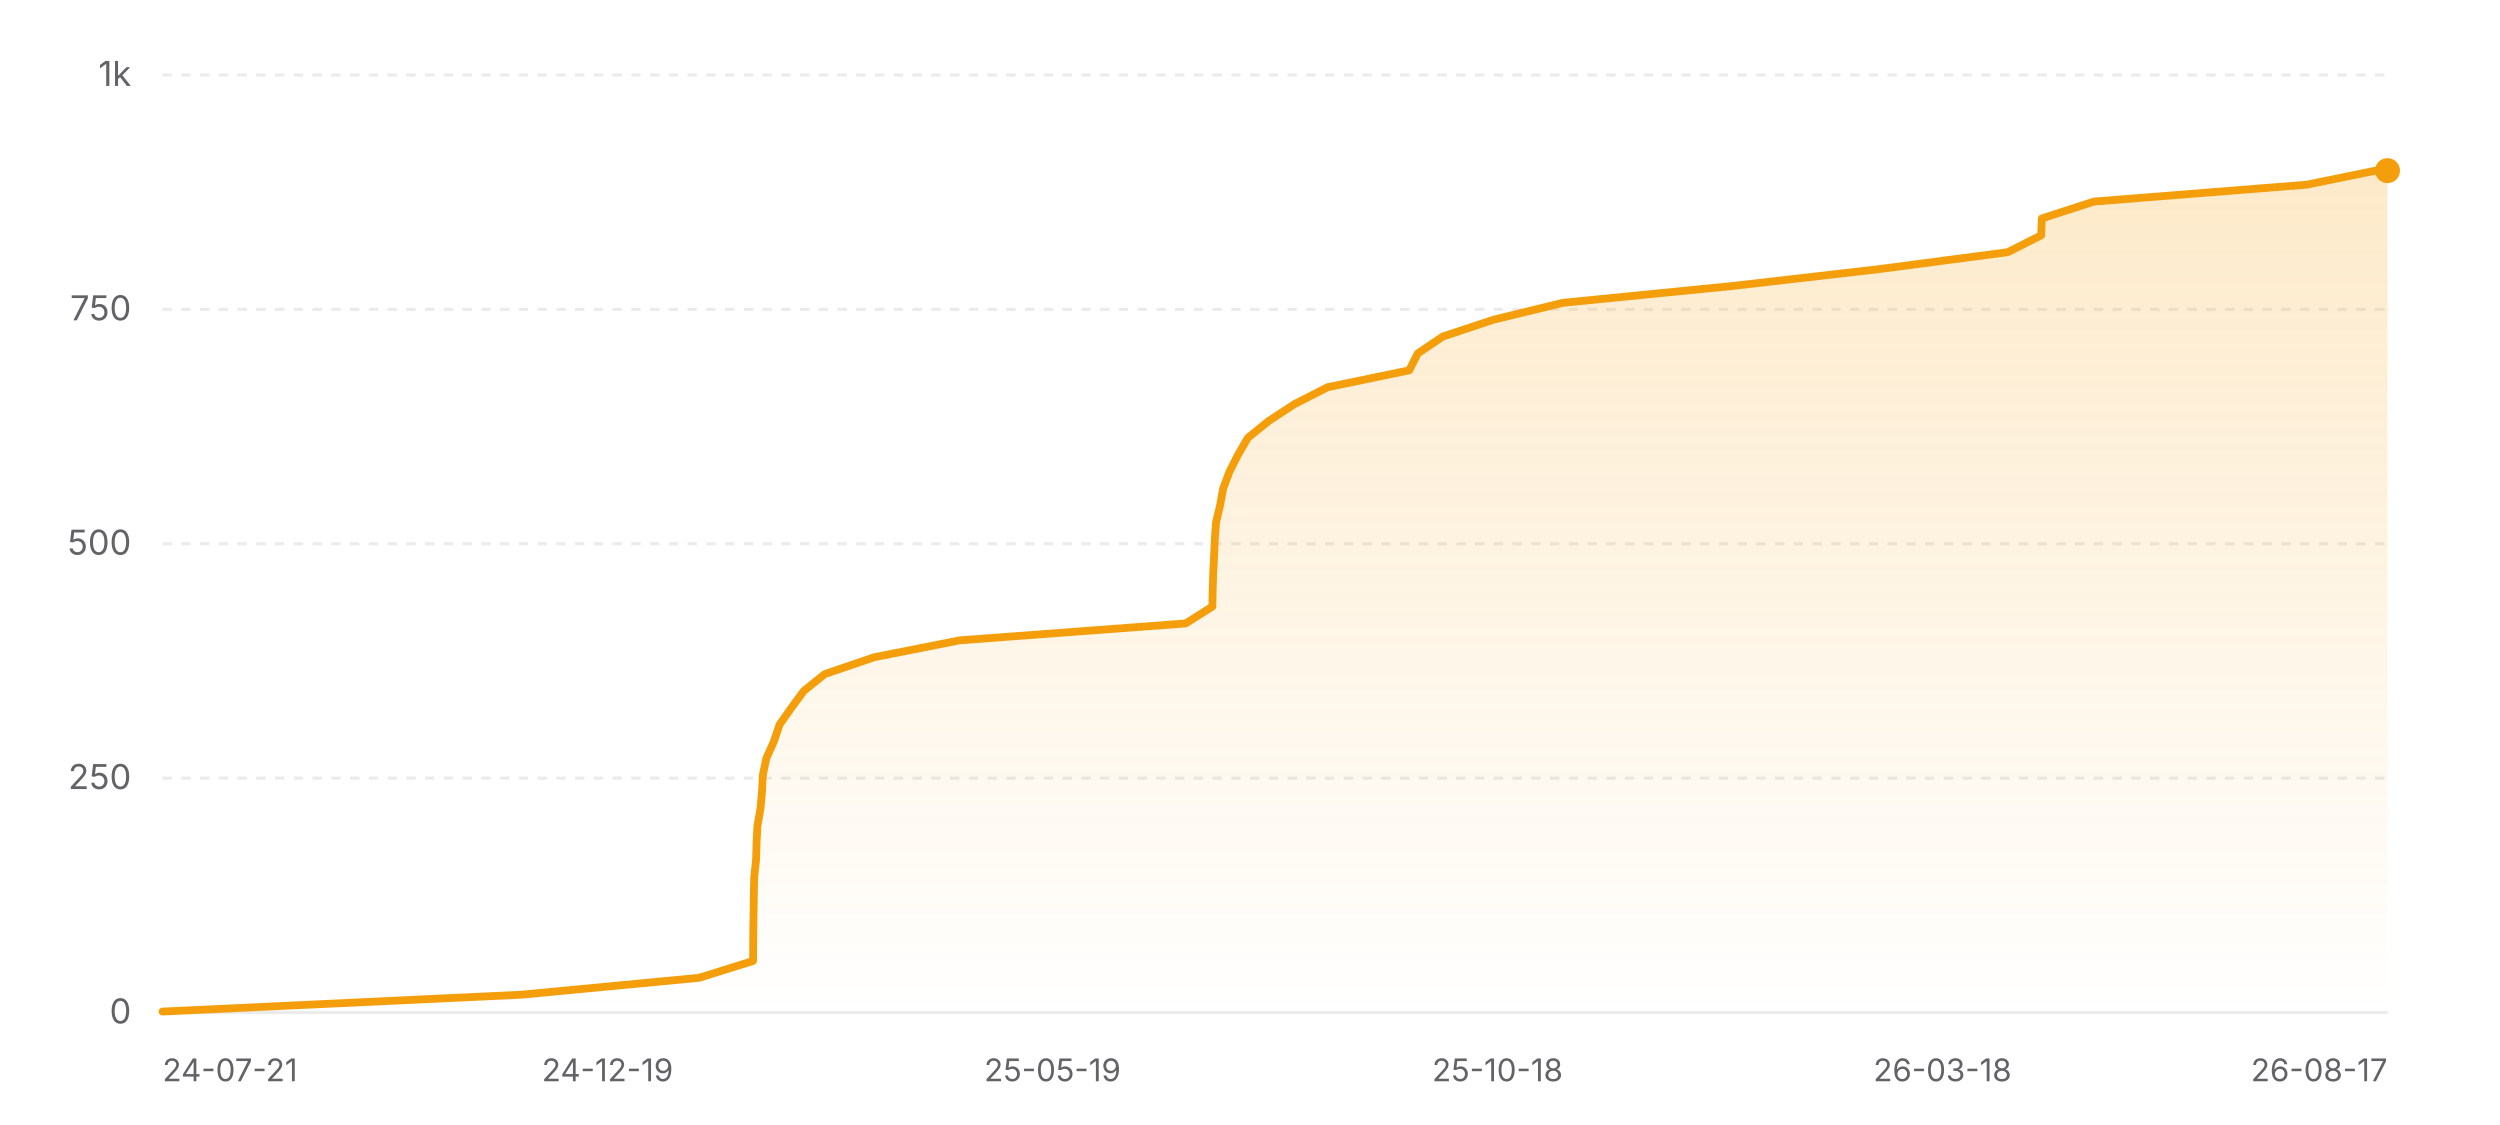
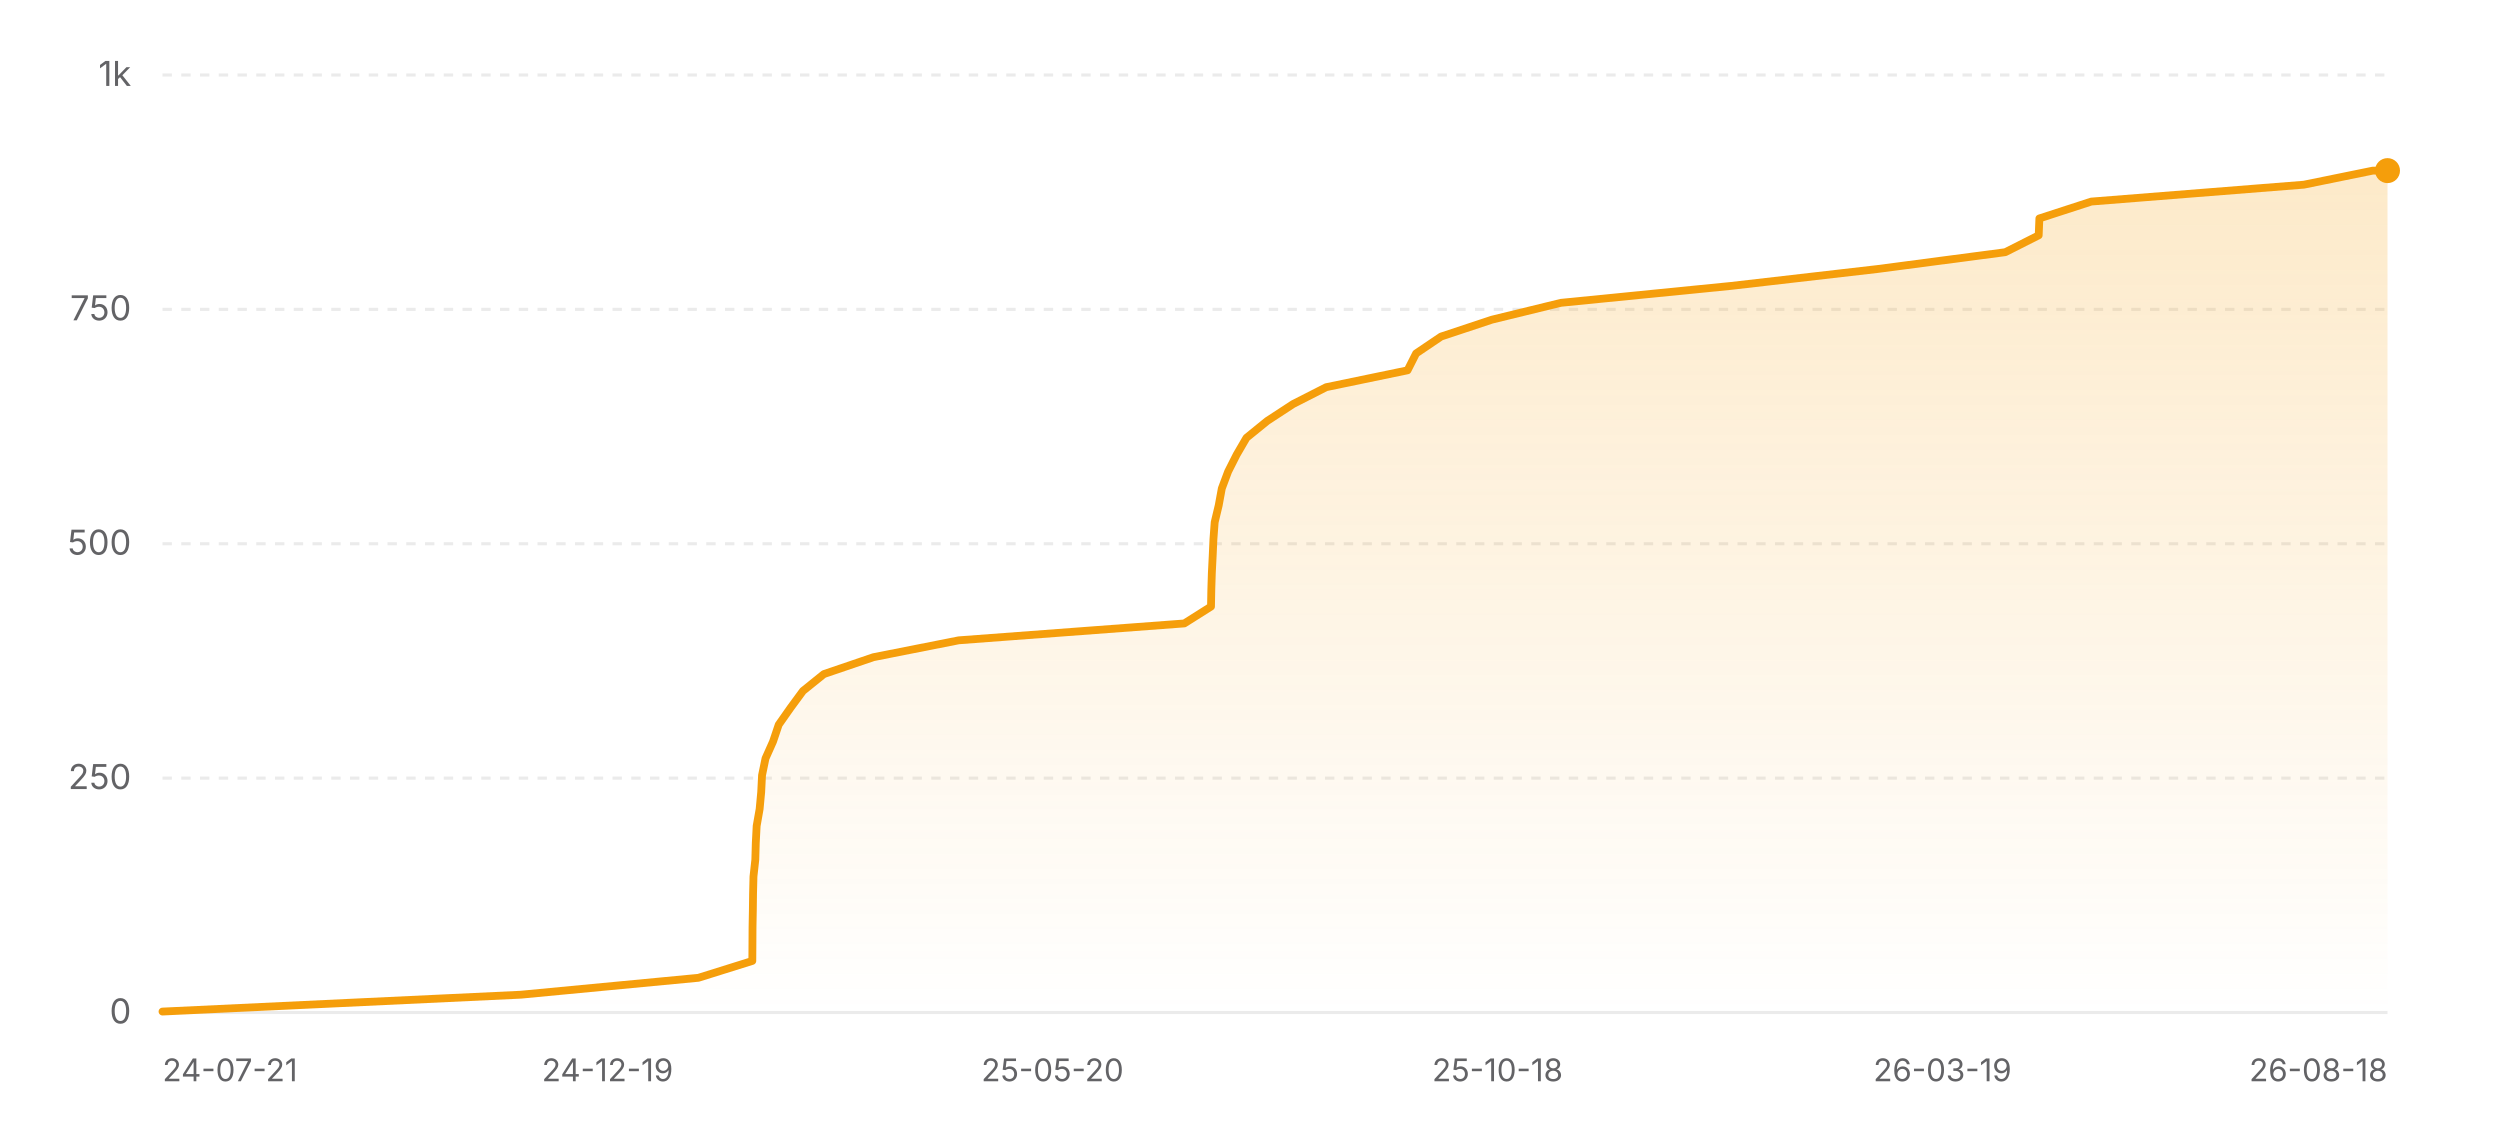
<svg xmlns="http://www.w3.org/2000/svg" width="800" height="360" viewBox="0 0 800 360" role="img" aria-label="Star history of nicejade/wealth-tracker">
  <defs>
    <linearGradient id="area-light" x1="0" y1="0" x2="0" y2="1">
      <stop offset="0%" stop-color="#f59e0b" stop-opacity="0.22" />
      <stop offset="100%" stop-color="#f59e0b" stop-opacity="0" />
    </linearGradient>
  </defs>
  <line x1="52" y1="324" x2="764" y2="324" stroke="rgba(0,0,0,0.08)" stroke-width="1" />
  <text x="42" y="327.5" text-anchor="end" font-size="11" fill="#636366" font-family="ui-sans-serif, system-ui, -apple-system, BlinkMacSystemFont, 'Segoe UI', sans-serif">0</text>
  <line x1="52" y1="249" x2="764" y2="249" stroke="rgba(0,0,0,0.08)" stroke-width="1" stroke-dasharray="3 3" />
  <text x="42" y="252.5" text-anchor="end" font-size="11" fill="#636366" font-family="ui-sans-serif, system-ui, -apple-system, BlinkMacSystemFont, 'Segoe UI', sans-serif">250</text>
  <line x1="52" y1="174" x2="764" y2="174" stroke="rgba(0,0,0,0.08)" stroke-width="1" stroke-dasharray="3 3" />
  <text x="42" y="177.5" text-anchor="end" font-size="11" fill="#636366" font-family="ui-sans-serif, system-ui, -apple-system, BlinkMacSystemFont, 'Segoe UI', sans-serif">500</text>
  <line x1="52" y1="99" x2="764" y2="99" stroke="rgba(0,0,0,0.08)" stroke-width="1" stroke-dasharray="3 3" />
  <text x="42" y="102.5" text-anchor="end" font-size="11" fill="#636366" font-family="ui-sans-serif, system-ui, -apple-system, BlinkMacSystemFont, 'Segoe UI', sans-serif">750</text>
  <line x1="52" y1="24" x2="764" y2="24" stroke="rgba(0,0,0,0.08)" stroke-width="1" stroke-dasharray="3 3" />
  <text x="42" y="27.5" text-anchor="end" font-size="11" fill="#636366" font-family="ui-sans-serif, system-ui, -apple-system, BlinkMacSystemFont, 'Segoe UI', sans-serif">1k</text>
-   <polygon fill="url(#area-light)" points="52,324 52,323.7 166.88,318.3 223.7,312.9 240.99,307.5 241.03,302.1 241.06,296.7 241.16,291.3 241.23,285.9 241.36,280.5 241.95,275.1 242.1,269.7 242.38,264.3 243.33,258.9 243.83,253.5 244.1,248.1 245.21,242.7 247.63,237.3 249.45,231.9 253.24,226.5 257.21,221.1 263.93,215.7 279.8,210.3 307.13,204.9 379.41,199.5 387.96,194.1 388.06,188.7 388.23,183.3 388.51,177.9 388.74,172.5 389.14,167.1 390.43,161.7 391.42,156.3 393.45,150.9 396.18,145.5 399.32,140.1 405.99,134.7 414.25,129.3 424.87,123.9 450.95,118.5 453.68,113.1 461.69,107.7 477.95,102.3 500.1,96.9 554.52,91.5 601.42,86.1 642.47,80.7 653.17,75.3 653.39,69.9 670.03,64.5 738.13,59.1 760.23,54.6 764,54.6 764,324" />
-   <polyline fill="none" stroke="#f59e0b" stroke-width="2.5" stroke-linecap="round" stroke-linejoin="round" points="52,323.7 166.88,318.3 223.7,312.9 240.99,307.5 241.03,302.1 241.06,296.7 241.16,291.3 241.23,285.9 241.36,280.5 241.95,275.1 242.1,269.7 242.38,264.3 243.33,258.9 243.83,253.5 244.1,248.1 245.21,242.7 247.63,237.3 249.45,231.9 253.24,226.5 257.21,221.1 263.93,215.7 279.8,210.3 307.13,204.9 379.41,199.5 387.96,194.1 388.06,188.7 388.23,183.3 388.51,177.9 388.74,172.5 389.14,167.1 390.43,161.7 391.42,156.3 393.45,150.9 396.18,145.5 399.32,140.1 405.99,134.7 414.25,129.3 424.87,123.9 450.95,118.5 453.68,113.1 461.69,107.7 477.95,102.3 500.1,96.9 554.52,91.5 601.42,86.1 642.47,80.7 653.17,75.3 653.39,69.9 670.03,64.5 738.13,59.1 760.23,54.6 764,54.6" />
+   <polygon fill="url(#area-light)" points="52,324 52,323.7 166.73,318.3 223.48,312.9 240.74,307.5 240.78,302.1 240.81,296.7 240.91,291.3 240.98,285.9 241.11,280.5 241.7,275.1 241.85,269.7 242.13,264.3 243.08,258.9 243.58,253.5 243.85,248.1 244.96,242.7 247.37,237.3 249.19,231.9 252.98,226.5 256.95,221.1 263.65,215.7 279.5,210.3 306.8,204.9 378.98,199.5 387.52,194.1 387.62,188.7 387.79,183.3 388.06,177.9 388.3,172.5 388.7,167.1 389.99,161.7 390.98,156.3 393,150.9 395.73,145.5 398.87,140.1 405.52,134.7 413.78,129.3 424.38,123.9 450.42,118.5 453.15,113.1 461.15,107.7 477.4,102.3 499.51,96.9 553.86,91.5 600.7,86.1 641.7,80.7 652.38,75.3 652.6,69.9 669.22,64.5 737.23,59.1 759.3,54.6 764,54.6 764,324" />
+   <polyline fill="none" stroke="#f59e0b" stroke-width="2.5" stroke-linecap="round" stroke-linejoin="round" points="52,323.7 166.73,318.3 223.48,312.9 240.74,307.5 240.78,302.1 240.81,296.7 240.91,291.3 240.98,285.9 241.11,280.5 241.7,275.1 241.85,269.7 242.13,264.3 243.08,258.9 243.58,253.5 243.85,248.1 244.96,242.7 247.37,237.3 249.19,231.9 252.98,226.5 256.95,221.1 263.65,215.7 279.5,210.3 306.8,204.9 378.98,199.5 387.52,194.1 387.62,188.7 387.79,183.3 388.06,177.9 388.3,172.5 388.7,167.1 389.99,161.7 390.98,156.3 393,150.9 395.73,145.5 398.87,140.1 405.52,134.7 413.78,129.3 424.38,123.9 450.42,118.5 453.15,113.1 461.15,107.7 477.4,102.3 499.51,96.9 553.86,91.5 600.7,86.1 641.7,80.7 652.38,75.3 652.6,69.9 669.22,64.5 737.23,59.1 759.3,54.6 764,54.6" />
  <circle cx="764" cy="54.6" r="4" fill="#f59e0b" />
  <text x="52" y="346" text-anchor="start" font-size="10" fill="#636366" font-family="ui-sans-serif, system-ui, -apple-system, BlinkMacSystemFont, 'Segoe UI', sans-serif">24-07-21</text>
  <text x="194.4" y="346" text-anchor="middle" font-size="10" fill="#636366" font-family="ui-sans-serif, system-ui, -apple-system, BlinkMacSystemFont, 'Segoe UI', sans-serif">24-12-19</text>
-   <text x="336.8" y="346" text-anchor="middle" font-size="10" fill="#636366" font-family="ui-sans-serif, system-ui, -apple-system, BlinkMacSystemFont, 'Segoe UI', sans-serif">25-05-19</text>
+   <text x="336.8" y="346" text-anchor="middle" font-size="10" fill="#636366" font-family="ui-sans-serif, system-ui, -apple-system, BlinkMacSystemFont, 'Segoe UI', sans-serif">25-05-20</text>
  <text x="479.2" y="346" text-anchor="middle" font-size="10" fill="#636366" font-family="ui-sans-serif, system-ui, -apple-system, BlinkMacSystemFont, 'Segoe UI', sans-serif">25-10-18</text>
-   <text x="621.6" y="346" text-anchor="middle" font-size="10" fill="#636366" font-family="ui-sans-serif, system-ui, -apple-system, BlinkMacSystemFont, 'Segoe UI', sans-serif">26-03-18</text>
-   <text x="764" y="346" text-anchor="end" font-size="10" fill="#636366" font-family="ui-sans-serif, system-ui, -apple-system, BlinkMacSystemFont, 'Segoe UI', sans-serif">26-08-17</text>
+   <text x="621.6" y="346" text-anchor="middle" font-size="10" fill="#636366" font-family="ui-sans-serif, system-ui, -apple-system, BlinkMacSystemFont, 'Segoe UI', sans-serif">26-03-19</text>
+   <text x="764" y="346" text-anchor="end" font-size="10" fill="#636366" font-family="ui-sans-serif, system-ui, -apple-system, BlinkMacSystemFont, 'Segoe UI', sans-serif">26-08-18</text>
</svg>
